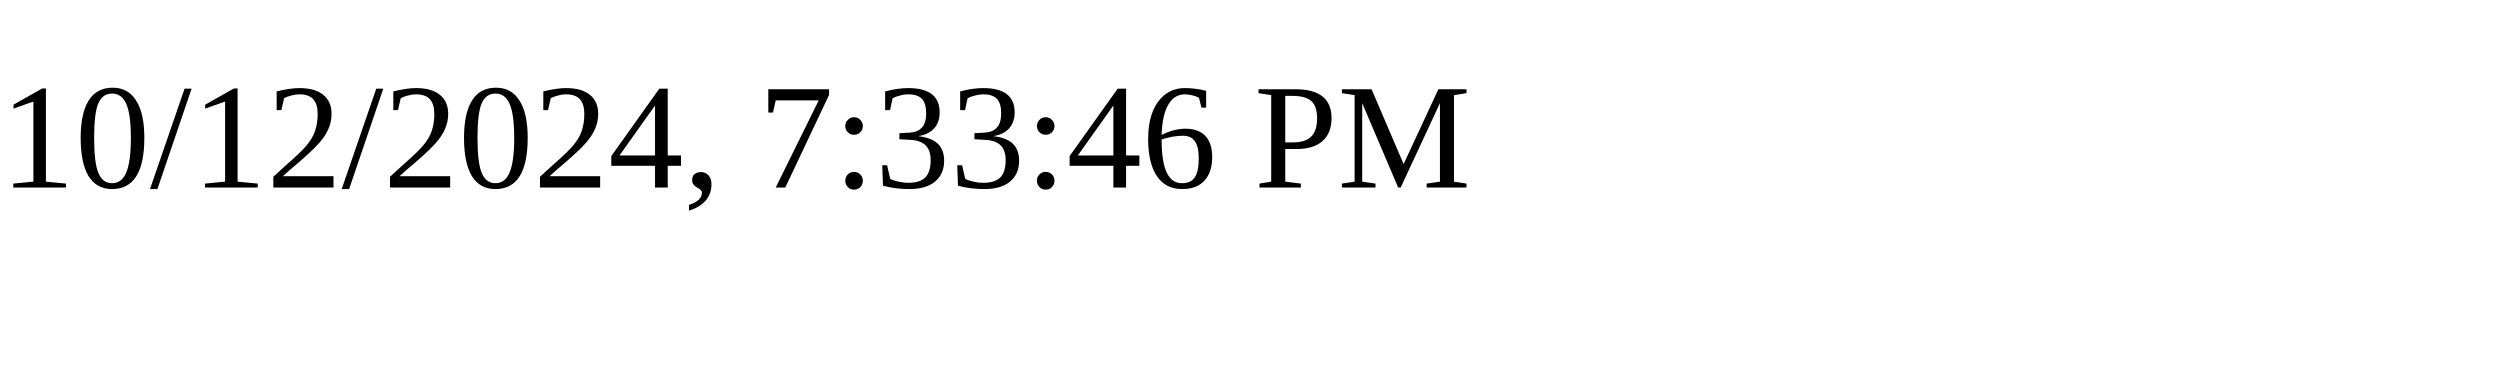
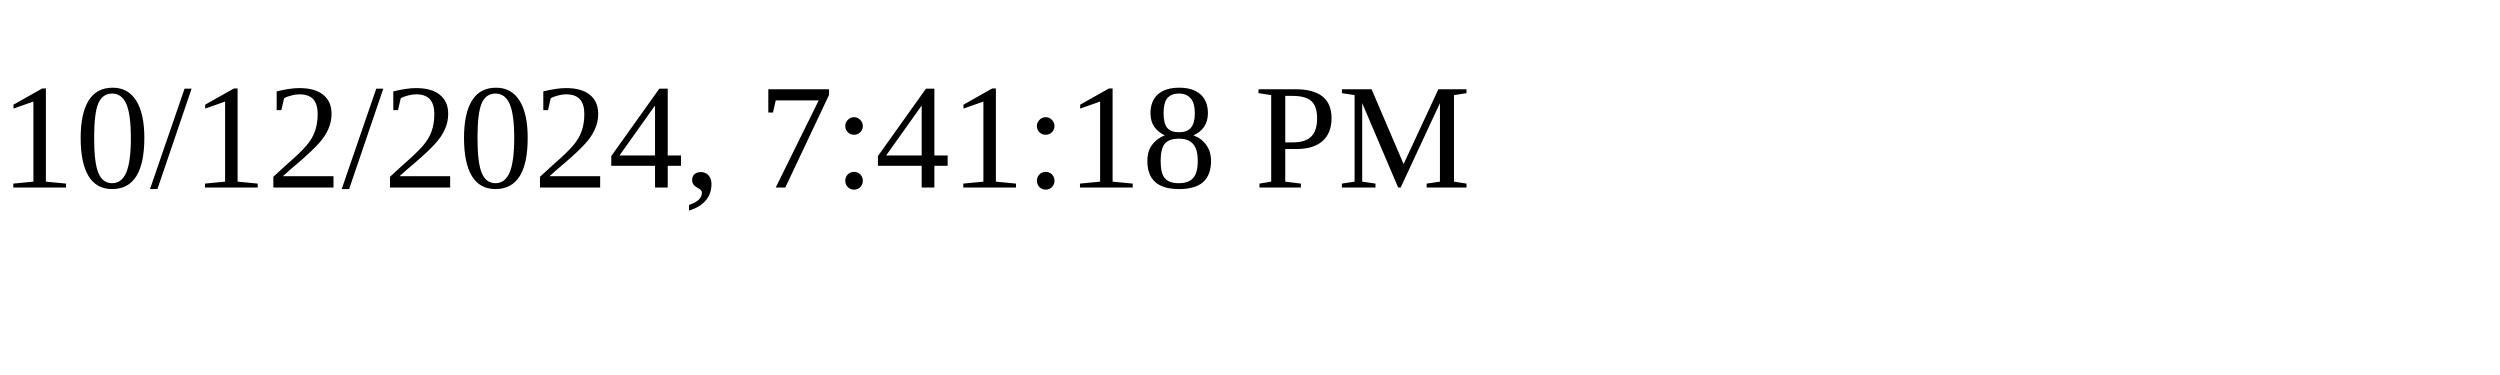
<svg xmlns="http://www.w3.org/2000/svg" height="30" width="200">
-   <text x="0" y="15">10/12/2024, 7:33:46 PM</text>
+   <text x="0" y="15">10/12/2024, 7:41:18 PM</text>
</svg>
